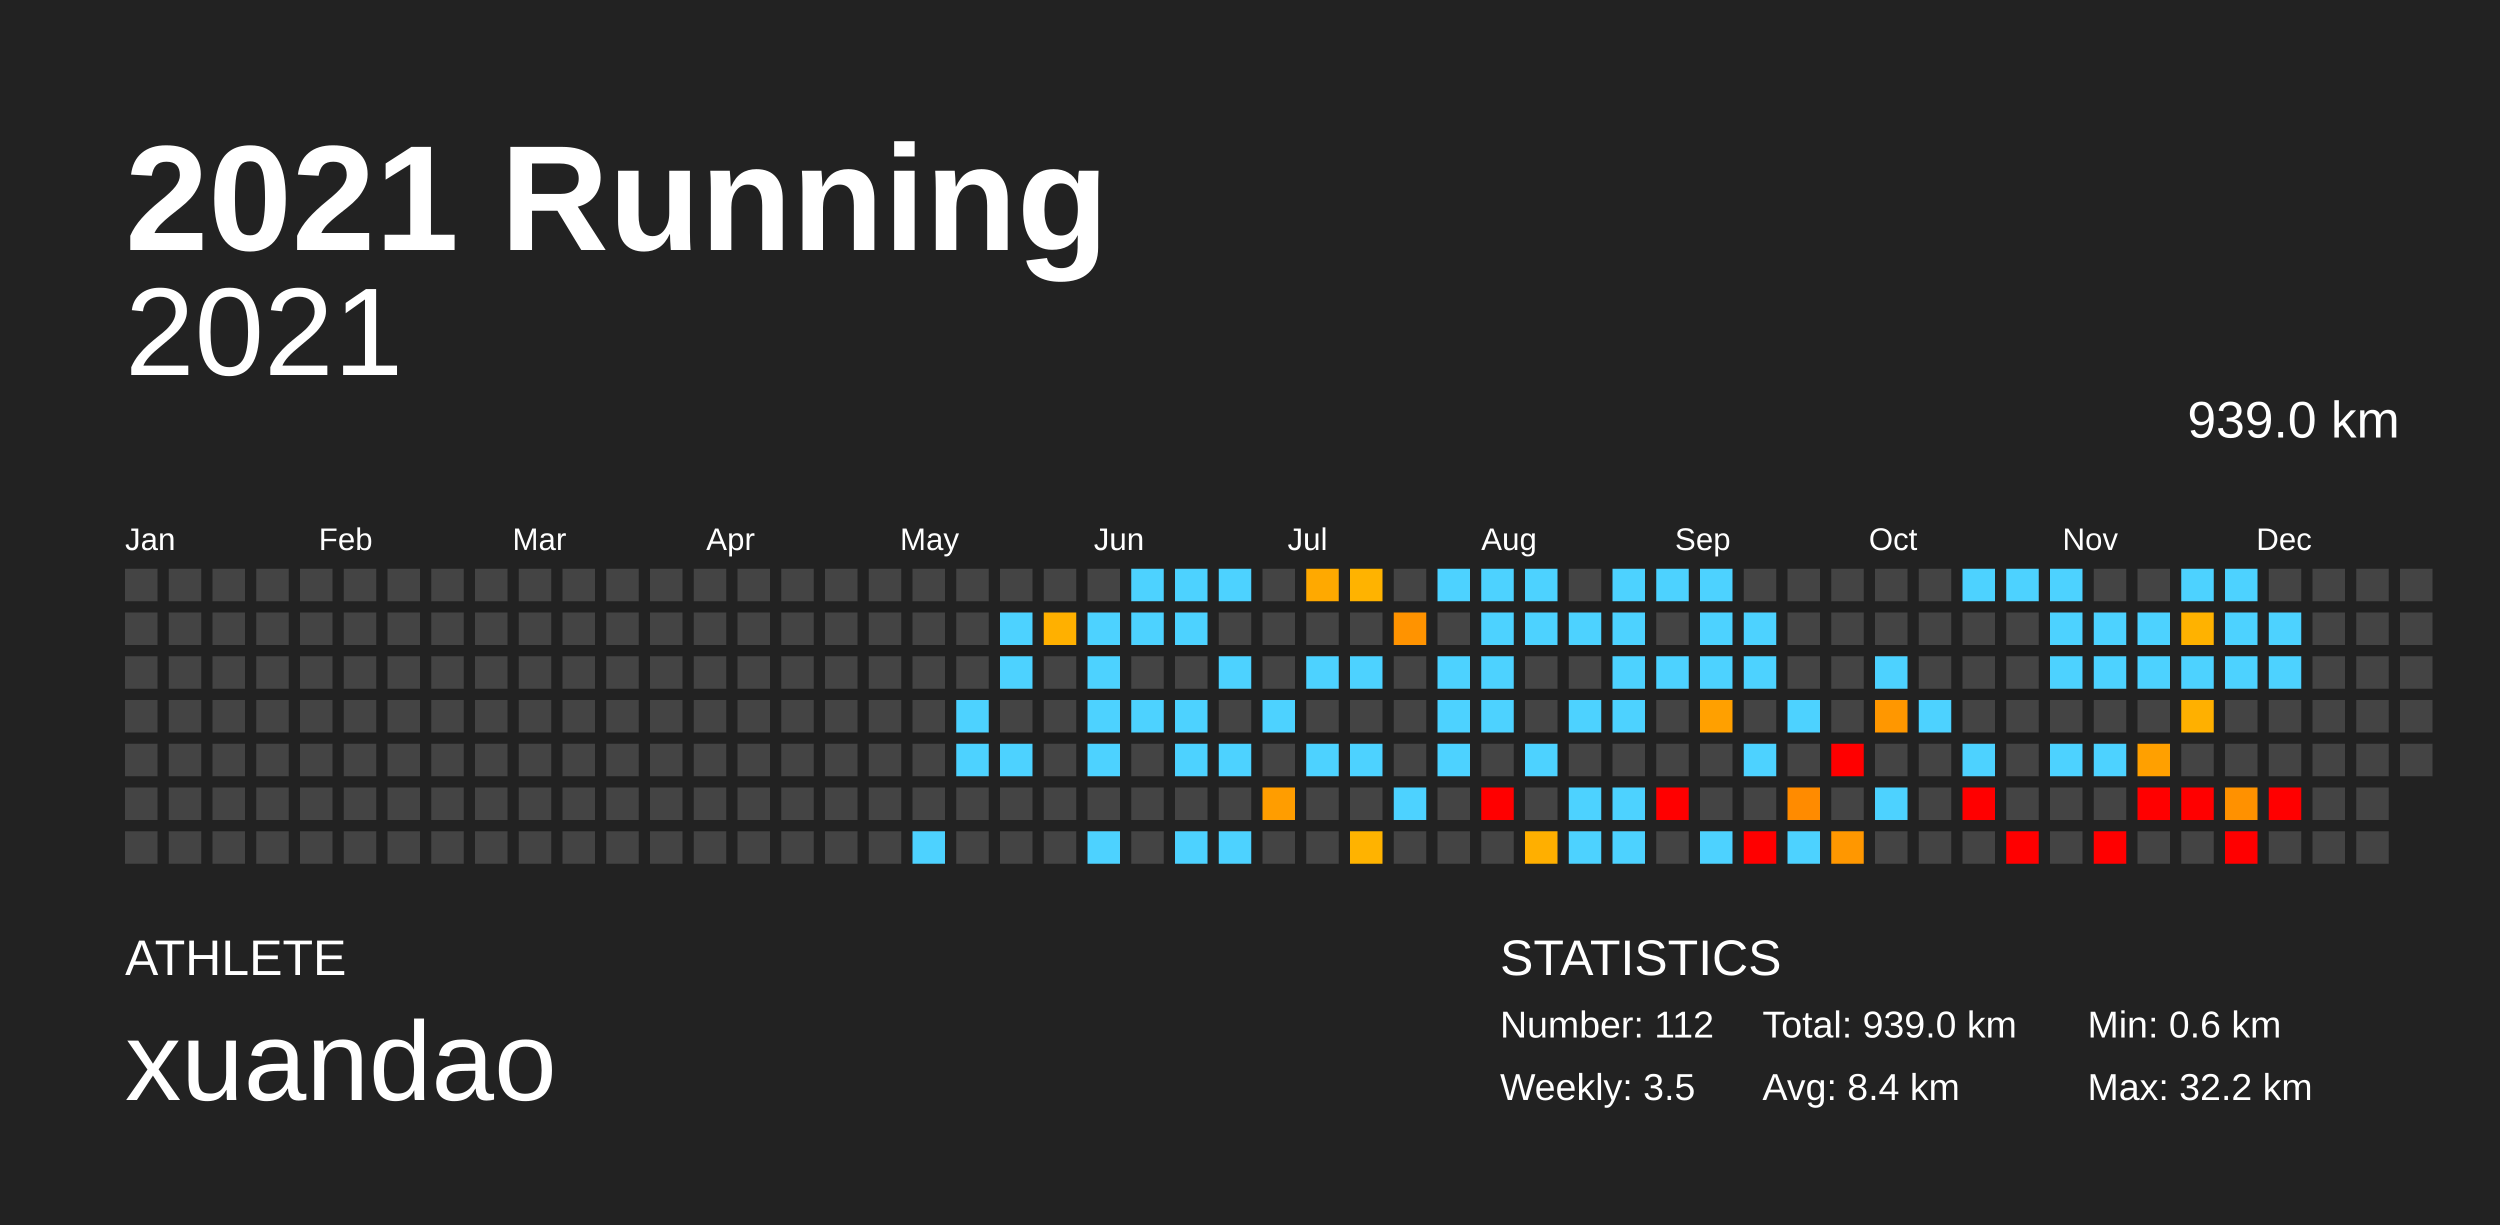
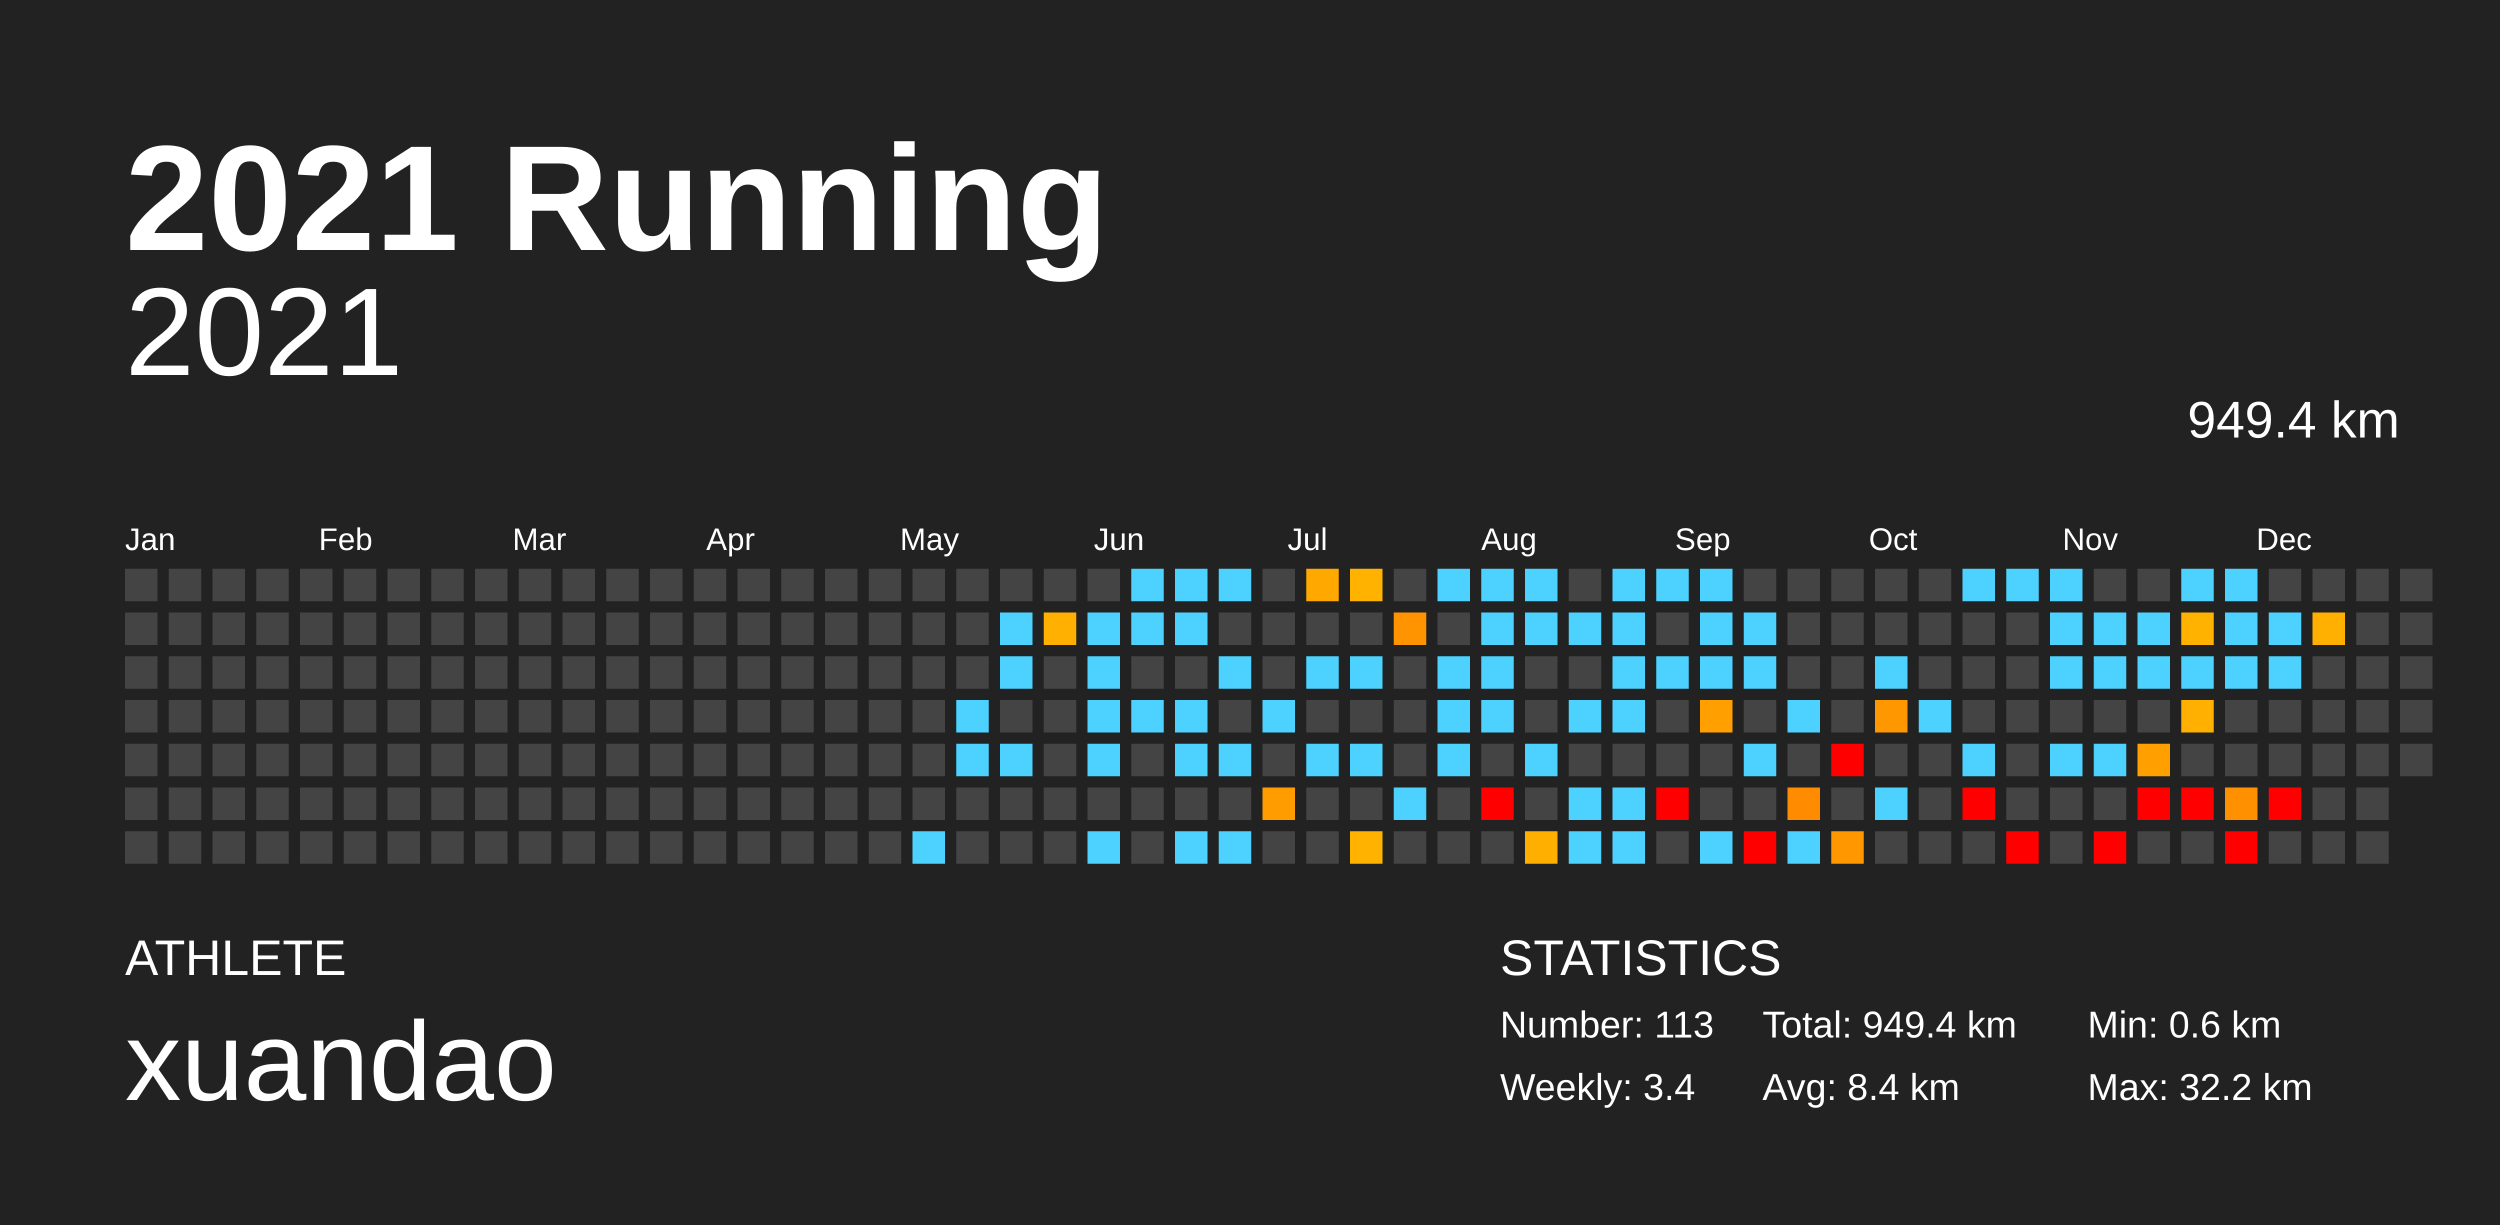
<svg xmlns="http://www.w3.org/2000/svg" baseProfile="full" height="98mm" version="1.1" viewBox="0,0,200,98" width="200mm">
  <defs />
  <rect fill="#222222" height="98" width="200" x="0" y="0" />
  <text fill="#FFFFFF" style="font-size:12px; font-family:Arial; font-weight:bold;" x="10" y="20">2021 Running</text>
  <text fill="#FFFFFF" style="font-size:4px; font-family:Arial" x="10" y="78">ATHLETE</text>
  <text fill="#FFFFFF" style="font-size:9px; font-family:Arial" x="10" y="88">xuandao</text>
  <text fill="#FFFFFF" style="font-size:4px; font-family:Arial" x="120" y="78">STATISTICS</text>
-   <text fill="#FFFFFF" style="font-size:3px; font-family:Arial" x="120" y="83">Number: 112</text>
-   <text fill="#FFFFFF" style="font-size:3px; font-family:Arial" x="120" y="88">Weekly: 3.5</text>
-   <text fill="#FFFFFF" style="font-size:3px; font-family:Arial" x="141" y="83">Total: 939.0 km</text>
+   <text fill="#FFFFFF" style="font-size:3px; font-family:Arial" x="120" y="83">Number: 113</text>
+   <text fill="#FFFFFF" style="font-size:3px; font-family:Arial" x="120" y="88">Weekly: 3.4</text>
+   <text fill="#FFFFFF" style="font-size:3px; font-family:Arial" x="141" y="83">Total: 949.4 km</text>
  <text fill="#FFFFFF" style="font-size:3px; font-family:Arial" x="141" y="88">Avg: 8.4 km</text>
  <text fill="#FFFFFF" style="font-size:3px; font-family:Arial" x="167" y="83">Min: 0.6 km</text>
  <text fill="#FFFFFF" style="font-size:3px; font-family:Arial" x="167" y="88">Max: 32.2 km</text>
  <text alignment-baseline="hanging" fill="#FFFFFF" style="font-size:10.0px; font-family:Arial;" x="10" y="30">2021</text>
-   <text alignment-baseline="hanging" fill="#FFFFFF" style="font-size:4.125px; font-family:Arial;" x="175" y="35">939.0 km</text>
+   <text alignment-baseline="hanging" fill="#FFFFFF" style="font-size:4.125px; font-family:Arial;" x="175" y="35">949.4 km</text>
  <text fill="#FFFFFF" style="font-size:2.5px; font-family:Arial" x="10.0" y="44">Jan</text>
  <text fill="#FFFFFF" style="font-size:2.5px; font-family:Arial" x="25.5" y="44">Feb</text>
  <text fill="#FFFFFF" style="font-size:2.5px; font-family:Arial" x="41.0" y="44">Mar</text>
  <text fill="#FFFFFF" style="font-size:2.5px; font-family:Arial" x="56.5" y="44">Apr</text>
  <text fill="#FFFFFF" style="font-size:2.5px; font-family:Arial" x="72.0" y="44">May</text>
  <text fill="#FFFFFF" style="font-size:2.5px; font-family:Arial" x="87.5" y="44">Jun</text>
  <text fill="#FFFFFF" style="font-size:2.5px; font-family:Arial" x="103.0" y="44">Jul</text>
  <text fill="#FFFFFF" style="font-size:2.5px; font-family:Arial" x="118.5" y="44">Aug</text>
  <text fill="#FFFFFF" style="font-size:2.5px; font-family:Arial" x="134.0" y="44">Sep</text>
  <text fill="#FFFFFF" style="font-size:2.5px; font-family:Arial" x="149.5" y="44">Oct</text>
  <text fill="#FFFFFF" style="font-size:2.5px; font-family:Arial" x="165.0" y="44">Nov</text>
  <text fill="#FFFFFF" style="font-size:2.5px; font-family:Arial" x="180.5" y="44">Dec</text>
  <rect fill="#444444" height="2.6" width="2.6" x="10.0" y="45.5" />
  <rect fill="#444444" height="2.6" width="2.6" x="10.0" y="49.0" />
  <rect fill="#444444" height="2.6" width="2.6" x="10.0" y="52.5" />
  <rect fill="#444444" height="2.6" width="2.6" x="10.0" y="56.0" />
  <rect fill="#444444" height="2.6" width="2.6" x="10.0" y="59.5" />
  <rect fill="#444444" height="2.6" width="2.6" x="10.0" y="63.0" />
  <rect fill="#444444" height="2.6" width="2.6" x="10.0" y="66.5" />
  <rect fill="#444444" height="2.6" width="2.6" x="13.5" y="45.5" />
  <rect fill="#444444" height="2.6" width="2.6" x="13.5" y="49.0" />
  <rect fill="#444444" height="2.6" width="2.6" x="13.5" y="52.5" />
  <rect fill="#444444" height="2.6" width="2.6" x="13.5" y="56.0" />
  <rect fill="#444444" height="2.6" width="2.6" x="13.5" y="59.5" />
  <rect fill="#444444" height="2.6" width="2.6" x="13.5" y="63.0" />
  <rect fill="#444444" height="2.6" width="2.6" x="13.5" y="66.5" />
  <rect fill="#444444" height="2.6" width="2.6" x="17.0" y="45.5" />
  <rect fill="#444444" height="2.6" width="2.6" x="17.0" y="49.0" />
  <rect fill="#444444" height="2.6" width="2.6" x="17.0" y="52.5" />
  <rect fill="#444444" height="2.6" width="2.6" x="17.0" y="56.0" />
  <rect fill="#444444" height="2.6" width="2.6" x="17.0" y="59.5" />
  <rect fill="#444444" height="2.6" width="2.6" x="17.0" y="63.0" />
  <rect fill="#444444" height="2.6" width="2.6" x="17.0" y="66.5" />
  <rect fill="#444444" height="2.6" width="2.6" x="20.5" y="45.5" />
  <rect fill="#444444" height="2.6" width="2.6" x="20.5" y="49.0" />
  <rect fill="#444444" height="2.6" width="2.6" x="20.5" y="52.5" />
  <rect fill="#444444" height="2.6" width="2.6" x="20.5" y="56.0" />
  <rect fill="#444444" height="2.6" width="2.6" x="20.5" y="59.5" />
  <rect fill="#444444" height="2.6" width="2.6" x="20.5" y="63.0" />
  <rect fill="#444444" height="2.6" width="2.6" x="20.5" y="66.5" />
  <rect fill="#444444" height="2.6" width="2.6" x="24.0" y="45.5" />
  <rect fill="#444444" height="2.6" width="2.6" x="24.0" y="49.0" />
  <rect fill="#444444" height="2.6" width="2.6" x="24.0" y="52.5" />
  <rect fill="#444444" height="2.6" width="2.6" x="24.0" y="56.0" />
  <rect fill="#444444" height="2.6" width="2.6" x="24.0" y="59.5" />
  <rect fill="#444444" height="2.6" width="2.6" x="24.0" y="63.0" />
  <rect fill="#444444" height="2.6" width="2.6" x="24.0" y="66.5" />
  <rect fill="#444444" height="2.6" width="2.6" x="27.5" y="45.5" />
  <rect fill="#444444" height="2.6" width="2.6" x="27.5" y="49.0" />
  <rect fill="#444444" height="2.6" width="2.6" x="27.5" y="52.5" />
  <rect fill="#444444" height="2.6" width="2.6" x="27.5" y="56.0" />
  <rect fill="#444444" height="2.6" width="2.6" x="27.5" y="59.5" />
  <rect fill="#444444" height="2.6" width="2.6" x="27.5" y="63.0" />
  <rect fill="#444444" height="2.6" width="2.6" x="27.5" y="66.5" />
  <rect fill="#444444" height="2.6" width="2.6" x="31.0" y="45.5" />
  <rect fill="#444444" height="2.6" width="2.6" x="31.0" y="49.0" />
  <rect fill="#444444" height="2.6" width="2.6" x="31.0" y="52.5" />
  <rect fill="#444444" height="2.6" width="2.6" x="31.0" y="56.0" />
  <rect fill="#444444" height="2.6" width="2.6" x="31.0" y="59.5" />
  <rect fill="#444444" height="2.6" width="2.6" x="31.0" y="63.0" />
  <rect fill="#444444" height="2.6" width="2.6" x="31.0" y="66.5" />
  <rect fill="#444444" height="2.6" width="2.6" x="34.5" y="45.5" />
  <rect fill="#444444" height="2.6" width="2.6" x="34.5" y="49.0" />
  <rect fill="#444444" height="2.6" width="2.6" x="34.5" y="52.5" />
  <rect fill="#444444" height="2.6" width="2.6" x="34.5" y="56.0" />
  <rect fill="#444444" height="2.6" width="2.6" x="34.5" y="59.5" />
  <rect fill="#444444" height="2.6" width="2.6" x="34.5" y="63.0" />
  <rect fill="#444444" height="2.6" width="2.6" x="34.5" y="66.5" />
  <rect fill="#444444" height="2.6" width="2.6" x="38.0" y="45.5" />
  <rect fill="#444444" height="2.6" width="2.6" x="38.0" y="49.0" />
  <rect fill="#444444" height="2.6" width="2.6" x="38.0" y="52.5" />
  <rect fill="#444444" height="2.6" width="2.6" x="38.0" y="56.0" />
  <rect fill="#444444" height="2.6" width="2.6" x="38.0" y="59.5" />
  <rect fill="#444444" height="2.6" width="2.6" x="38.0" y="63.0" />
  <rect fill="#444444" height="2.6" width="2.6" x="38.0" y="66.5" />
  <rect fill="#444444" height="2.6" width="2.6" x="41.5" y="45.5" />
  <rect fill="#444444" height="2.6" width="2.6" x="41.5" y="49.0" />
  <rect fill="#444444" height="2.6" width="2.6" x="41.5" y="52.5" />
  <rect fill="#444444" height="2.6" width="2.6" x="41.5" y="56.0" />
  <rect fill="#444444" height="2.6" width="2.6" x="41.5" y="59.5" />
  <rect fill="#444444" height="2.6" width="2.6" x="41.5" y="63.0" />
  <rect fill="#444444" height="2.6" width="2.6" x="41.5" y="66.5" />
  <rect fill="#444444" height="2.6" width="2.6" x="45.0" y="45.5" />
  <rect fill="#444444" height="2.6" width="2.6" x="45.0" y="49.0" />
  <rect fill="#444444" height="2.6" width="2.6" x="45.0" y="52.5" />
  <rect fill="#444444" height="2.6" width="2.6" x="45.0" y="56.0" />
  <rect fill="#444444" height="2.6" width="2.6" x="45.0" y="59.5" />
  <rect fill="#444444" height="2.6" width="2.6" x="45.0" y="63.0" />
  <rect fill="#444444" height="2.6" width="2.6" x="45.0" y="66.5" />
  <rect fill="#444444" height="2.6" width="2.6" x="48.5" y="45.5" />
  <rect fill="#444444" height="2.6" width="2.6" x="48.5" y="49.0" />
  <rect fill="#444444" height="2.6" width="2.6" x="48.5" y="52.5" />
  <rect fill="#444444" height="2.6" width="2.6" x="48.5" y="56.0" />
  <rect fill="#444444" height="2.6" width="2.6" x="48.5" y="59.5" />
  <rect fill="#444444" height="2.6" width="2.6" x="48.5" y="63.0" />
  <rect fill="#444444" height="2.6" width="2.6" x="48.5" y="66.5" />
  <rect fill="#444444" height="2.6" width="2.6" x="52.0" y="45.5" />
  <rect fill="#444444" height="2.6" width="2.6" x="52.0" y="49.0" />
  <rect fill="#444444" height="2.6" width="2.6" x="52.0" y="52.5" />
  <rect fill="#444444" height="2.6" width="2.6" x="52.0" y="56.0" />
  <rect fill="#444444" height="2.6" width="2.6" x="52.0" y="59.5" />
  <rect fill="#444444" height="2.6" width="2.6" x="52.0" y="63.0" />
  <rect fill="#444444" height="2.6" width="2.6" x="52.0" y="66.5" />
  <rect fill="#444444" height="2.6" width="2.6" x="55.5" y="45.5" />
  <rect fill="#444444" height="2.6" width="2.6" x="55.5" y="49.0" />
  <rect fill="#444444" height="2.6" width="2.6" x="55.5" y="52.5" />
  <rect fill="#444444" height="2.6" width="2.6" x="55.5" y="56.0" />
  <rect fill="#444444" height="2.6" width="2.6" x="55.5" y="59.5" />
  <rect fill="#444444" height="2.6" width="2.6" x="55.5" y="63.0" />
  <rect fill="#444444" height="2.6" width="2.6" x="55.5" y="66.5" />
  <rect fill="#444444" height="2.6" width="2.6" x="59.0" y="45.5" />
  <rect fill="#444444" height="2.6" width="2.6" x="59.0" y="49.0" />
  <rect fill="#444444" height="2.6" width="2.6" x="59.0" y="52.5" />
  <rect fill="#444444" height="2.6" width="2.6" x="59.0" y="56.0" />
  <rect fill="#444444" height="2.6" width="2.6" x="59.0" y="59.5" />
  <rect fill="#444444" height="2.6" width="2.6" x="59.0" y="63.0" />
  <rect fill="#444444" height="2.6" width="2.6" x="59.0" y="66.5" />
  <rect fill="#444444" height="2.6" width="2.6" x="62.5" y="45.5" />
  <rect fill="#444444" height="2.6" width="2.6" x="62.5" y="49.0" />
  <rect fill="#444444" height="2.6" width="2.6" x="62.5" y="52.5" />
  <rect fill="#444444" height="2.6" width="2.6" x="62.5" y="56.0" />
  <rect fill="#444444" height="2.6" width="2.6" x="62.5" y="59.5" />
  <rect fill="#444444" height="2.6" width="2.6" x="62.5" y="63.0" />
  <rect fill="#444444" height="2.6" width="2.6" x="62.5" y="66.5" />
  <rect fill="#444444" height="2.6" width="2.6" x="66.0" y="45.5" />
  <rect fill="#444444" height="2.6" width="2.6" x="66.0" y="49.0" />
  <rect fill="#444444" height="2.6" width="2.6" x="66.0" y="52.5" />
  <rect fill="#444444" height="2.6" width="2.6" x="66.0" y="56.0" />
  <rect fill="#444444" height="2.6" width="2.6" x="66.0" y="59.5" />
  <rect fill="#444444" height="2.6" width="2.6" x="66.0" y="63.0" />
  <rect fill="#444444" height="2.6" width="2.6" x="66.0" y="66.5" />
  <rect fill="#444444" height="2.6" width="2.6" x="69.5" y="45.5" />
  <rect fill="#444444" height="2.6" width="2.6" x="69.5" y="49.0" />
  <rect fill="#444444" height="2.6" width="2.6" x="69.5" y="52.5" />
  <rect fill="#444444" height="2.6" width="2.6" x="69.5" y="56.0" />
  <rect fill="#444444" height="2.6" width="2.6" x="69.5" y="59.5" />
  <rect fill="#444444" height="2.6" width="2.6" x="69.5" y="63.0" />
  <rect fill="#444444" height="2.6" width="2.6" x="69.5" y="66.5" />
  <rect fill="#444444" height="2.6" width="2.6" x="73.0" y="45.5" />
  <rect fill="#444444" height="2.6" width="2.6" x="73.0" y="49.0" />
  <rect fill="#444444" height="2.6" width="2.6" x="73.0" y="52.5" />
  <rect fill="#444444" height="2.6" width="2.6" x="73.0" y="56.0" />
  <rect fill="#444444" height="2.6" width="2.6" x="73.0" y="59.5" />
  <rect fill="#444444" height="2.6" width="2.6" x="73.0" y="63.0" />
  <rect fill="#4dd2ff" height="2.6" width="2.6" x="73.0" y="66.5" />
  <rect fill="#444444" height="2.6" width="2.6" x="76.5" y="45.5" />
  <rect fill="#444444" height="2.6" width="2.6" x="76.5" y="49.0" />
  <rect fill="#444444" height="2.6" width="2.6" x="76.5" y="52.5" />
  <rect fill="#4dd2ff" height="2.6" width="2.6" x="76.5" y="56.0" />
  <rect fill="#4dd2ff" height="2.6" width="2.6" x="76.5" y="59.5" />
  <rect fill="#444444" height="2.6" width="2.6" x="76.5" y="63.0" />
  <rect fill="#444444" height="2.6" width="2.6" x="76.5" y="66.5" />
  <rect fill="#444444" height="2.6" width="2.6" x="80.0" y="45.5" />
  <rect fill="#4dd2ff" height="2.6" width="2.6" x="80.0" y="49.0" />
  <rect fill="#4dd2ff" height="2.6" width="2.6" x="80.0" y="52.5" />
  <rect fill="#444444" height="2.6" width="2.6" x="80.0" y="56.0" />
  <rect fill="#4dd2ff" height="2.6" width="2.6" x="80.0" y="59.5" />
  <rect fill="#444444" height="2.6" width="2.6" x="80.0" y="63.0" />
  <rect fill="#444444" height="2.6" width="2.6" x="80.0" y="66.5" />
  <rect fill="#444444" height="2.6" width="2.6" x="83.5" y="45.5" />
  <rect fill="#ffb000" height="2.6" width="2.6" x="83.5" y="49.0" />
  <rect fill="#444444" height="2.6" width="2.6" x="83.5" y="52.5" />
  <rect fill="#444444" height="2.6" width="2.6" x="83.5" y="56.0" />
  <rect fill="#444444" height="2.6" width="2.6" x="83.5" y="59.5" />
  <rect fill="#444444" height="2.6" width="2.6" x="83.5" y="63.0" />
  <rect fill="#444444" height="2.6" width="2.6" x="83.5" y="66.5" />
  <rect fill="#444444" height="2.6" width="2.6" x="87.0" y="45.5" />
  <rect fill="#4dd2ff" height="2.6" width="2.6" x="87.0" y="49.0" />
  <rect fill="#4dd2ff" height="2.6" width="2.6" x="87.0" y="52.5" />
  <rect fill="#4dd2ff" height="2.6" width="2.6" x="87.0" y="56.0" />
  <rect fill="#4dd2ff" height="2.6" width="2.6" x="87.0" y="59.5" />
  <rect fill="#444444" height="2.6" width="2.6" x="87.0" y="63.0" />
  <rect fill="#4dd2ff" height="2.6" width="2.6" x="87.0" y="66.5" />
  <rect fill="#4dd2ff" height="2.6" width="2.6" x="90.5" y="45.5" />
  <rect fill="#4dd2ff" height="2.6" width="2.6" x="90.5" y="49.0" />
  <rect fill="#444444" height="2.6" width="2.6" x="90.5" y="52.5" />
  <rect fill="#4dd2ff" height="2.6" width="2.6" x="90.5" y="56.0" />
  <rect fill="#444444" height="2.6" width="2.6" x="90.5" y="59.5" />
  <rect fill="#444444" height="2.6" width="2.6" x="90.5" y="63.0" />
  <rect fill="#444444" height="2.6" width="2.6" x="90.5" y="66.5" />
  <rect fill="#4dd2ff" height="2.6" width="2.6" x="94.0" y="45.5" />
  <rect fill="#4dd2ff" height="2.6" width="2.6" x="94.0" y="49.0" />
  <rect fill="#444444" height="2.6" width="2.6" x="94.0" y="52.5" />
  <rect fill="#4dd2ff" height="2.6" width="2.6" x="94.0" y="56.0" />
  <rect fill="#4dd2ff" height="2.6" width="2.6" x="94.0" y="59.5" />
  <rect fill="#444444" height="2.6" width="2.6" x="94.0" y="63.0" />
  <rect fill="#4dd2ff" height="2.6" width="2.6" x="94.0" y="66.5" />
  <rect fill="#4dd2ff" height="2.6" width="2.6" x="97.5" y="45.5" />
  <rect fill="#444444" height="2.6" width="2.6" x="97.5" y="49.0" />
  <rect fill="#4dd2ff" height="2.6" width="2.6" x="97.5" y="52.5" />
  <rect fill="#444444" height="2.6" width="2.6" x="97.5" y="56.0" />
  <rect fill="#4dd2ff" height="2.6" width="2.6" x="97.5" y="59.5" />
  <rect fill="#444444" height="2.6" width="2.6" x="97.5" y="63.0" />
  <rect fill="#4dd2ff" height="2.6" width="2.6" x="97.5" y="66.5" />
  <rect fill="#444444" height="2.6" width="2.6" x="101.0" y="45.5" />
  <rect fill="#444444" height="2.6" width="2.6" x="101.0" y="49.0" />
  <rect fill="#444444" height="2.6" width="2.6" x="101.0" y="52.5" />
  <rect fill="#4dd2ff" height="2.6" width="2.6" x="101.0" y="56.0" />
  <rect fill="#444444" height="2.6" width="2.6" x="101.0" y="59.5" />
  <rect fill="#ff9d00" height="2.6" width="2.6" x="101.0" y="63.0" />
  <rect fill="#444444" height="2.6" width="2.6" x="101.0" y="66.5" />
  <rect fill="#ffa900" height="2.6" width="2.6" x="104.5" y="45.5" />
  <rect fill="#444444" height="2.6" width="2.6" x="104.5" y="49.0" />
  <rect fill="#4dd2ff" height="2.6" width="2.6" x="104.5" y="52.5" />
  <rect fill="#444444" height="2.6" width="2.6" x="104.5" y="56.0" />
  <rect fill="#4dd2ff" height="2.6" width="2.6" x="104.5" y="59.5" />
  <rect fill="#444444" height="2.6" width="2.6" x="104.5" y="63.0" />
  <rect fill="#444444" height="2.6" width="2.6" x="104.5" y="66.5" />
  <rect fill="#ffb300" height="2.6" width="2.6" x="108.0" y="45.5" />
  <rect fill="#444444" height="2.6" width="2.6" x="108.0" y="49.0" />
  <rect fill="#4dd2ff" height="2.6" width="2.6" x="108.0" y="52.5" />
  <rect fill="#444444" height="2.6" width="2.6" x="108.0" y="56.0" />
  <rect fill="#4dd2ff" height="2.6" width="2.6" x="108.0" y="59.5" />
  <rect fill="#444444" height="2.6" width="2.6" x="108.0" y="63.0" />
  <rect fill="#ffb300" height="2.6" width="2.6" x="108.0" y="66.5" />
  <rect fill="#444444" height="2.6" width="2.6" x="111.5" y="45.5" />
  <rect fill="#ff9300" height="2.6" width="2.6" x="111.5" y="49.0" />
  <rect fill="#444444" height="2.6" width="2.6" x="111.5" y="52.5" />
  <rect fill="#444444" height="2.6" width="2.6" x="111.5" y="56.0" />
  <rect fill="#444444" height="2.6" width="2.6" x="111.5" y="59.5" />
  <rect fill="#4dd2ff" height="2.6" width="2.6" x="111.5" y="63.0" />
  <rect fill="#444444" height="2.6" width="2.6" x="111.5" y="66.5" />
  <rect fill="#4dd2ff" height="2.6" width="2.6" x="115.0" y="45.5" />
  <rect fill="#444444" height="2.6" width="2.6" x="115.0" y="49.0" />
  <rect fill="#4dd2ff" height="2.6" width="2.6" x="115.0" y="52.5" />
  <rect fill="#4dd2ff" height="2.6" width="2.6" x="115.0" y="56.0" />
  <rect fill="#4dd2ff" height="2.6" width="2.6" x="115.0" y="59.5" />
  <rect fill="#444444" height="2.6" width="2.6" x="115.0" y="63.0" />
  <rect fill="#444444" height="2.6" width="2.6" x="115.0" y="66.5" />
  <rect fill="#4dd2ff" height="2.6" width="2.6" x="118.5" y="45.5" />
  <rect fill="#4dd2ff" height="2.6" width="2.6" x="118.5" y="49.0" />
  <rect fill="#4dd2ff" height="2.6" width="2.6" x="118.5" y="52.5" />
  <rect fill="#4dd2ff" height="2.6" width="2.6" x="118.5" y="56.0" />
  <rect fill="#444444" height="2.6" width="2.6" x="118.5" y="59.5" />
  <rect fill="red" height="2.6" width="2.6" x="118.5" y="63.0" />
  <rect fill="#444444" height="2.6" width="2.6" x="118.5" y="66.5" />
  <rect fill="#4dd2ff" height="2.6" width="2.6" x="122.0" y="45.5" />
  <rect fill="#4dd2ff" height="2.6" width="2.6" x="122.0" y="49.0" />
  <rect fill="#444444" height="2.6" width="2.6" x="122.0" y="52.5" />
  <rect fill="#444444" height="2.6" width="2.6" x="122.0" y="56.0" />
  <rect fill="#4dd2ff" height="2.6" width="2.6" x="122.0" y="59.5" />
  <rect fill="#444444" height="2.6" width="2.6" x="122.0" y="63.0" />
  <rect fill="#ffaf00" height="2.6" width="2.6" x="122.0" y="66.5" />
  <rect fill="#444444" height="2.6" width="2.6" x="125.5" y="45.5" />
  <rect fill="#4dd2ff" height="2.6" width="2.6" x="125.5" y="49.0" />
  <rect fill="#444444" height="2.6" width="2.6" x="125.5" y="52.5" />
  <rect fill="#4dd2ff" height="2.6" width="2.6" x="125.5" y="56.0" />
  <rect fill="#444444" height="2.6" width="2.6" x="125.5" y="59.5" />
  <rect fill="#4dd2ff" height="2.6" width="2.6" x="125.5" y="63.0" />
  <rect fill="#4dd2ff" height="2.6" width="2.6" x="125.5" y="66.5" />
  <rect fill="#4dd2ff" height="2.6" width="2.6" x="129.0" y="45.5" />
  <rect fill="#4dd2ff" height="2.6" width="2.6" x="129.0" y="49.0" />
  <rect fill="#4dd2ff" height="2.6" width="2.6" x="129.0" y="52.5" />
  <rect fill="#4dd2ff" height="2.6" width="2.6" x="129.0" y="56.0" />
  <rect fill="#444444" height="2.6" width="2.6" x="129.0" y="59.5" />
  <rect fill="#4dd2ff" height="2.6" width="2.6" x="129.0" y="63.0" />
  <rect fill="#4dd2ff" height="2.6" width="2.6" x="129.0" y="66.5" />
  <rect fill="#4dd2ff" height="2.6" width="2.6" x="132.5" y="45.5" />
  <rect fill="#444444" height="2.6" width="2.6" x="132.5" y="49.0" />
  <rect fill="#4dd2ff" height="2.6" width="2.6" x="132.5" y="52.5" />
  <rect fill="#444444" height="2.6" width="2.6" x="132.5" y="56.0" />
  <rect fill="#444444" height="2.6" width="2.6" x="132.5" y="59.5" />
  <rect fill="red" height="2.6" width="2.6" x="132.5" y="63.0" />
  <rect fill="#444444" height="2.6" width="2.6" x="132.5" y="66.5" />
  <rect fill="#4dd2ff" height="2.6" width="2.6" x="136.0" y="45.5" />
  <rect fill="#4dd2ff" height="2.6" width="2.6" x="136.0" y="49.0" />
  <rect fill="#4dd2ff" height="2.6" width="2.6" x="136.0" y="52.5" />
  <rect fill="#ffa000" height="2.6" width="2.6" x="136.0" y="56.0" />
  <rect fill="#444444" height="2.6" width="2.6" x="136.0" y="59.5" />
  <rect fill="#444444" height="2.6" width="2.6" x="136.0" y="63.0" />
  <rect fill="#4dd2ff" height="2.6" width="2.6" x="136.0" y="66.5" />
  <rect fill="#444444" height="2.6" width="2.6" x="139.5" y="45.5" />
  <rect fill="#4dd2ff" height="2.6" width="2.6" x="139.5" y="49.0" />
  <rect fill="#4dd2ff" height="2.6" width="2.6" x="139.5" y="52.5" />
  <rect fill="#444444" height="2.6" width="2.6" x="139.5" y="56.0" />
  <rect fill="#4dd2ff" height="2.6" width="2.6" x="139.5" y="59.5" />
  <rect fill="#444444" height="2.6" width="2.6" x="139.5" y="63.0" />
  <rect fill="red" height="2.6" width="2.6" x="139.5" y="66.5" />
  <rect fill="#444444" height="2.6" width="2.6" x="143.0" y="45.5" />
  <rect fill="#444444" height="2.6" width="2.6" x="143.0" y="49.0" />
  <rect fill="#444444" height="2.6" width="2.6" x="143.0" y="52.5" />
  <rect fill="#4dd2ff" height="2.6" width="2.6" x="143.0" y="56.0" />
  <rect fill="#444444" height="2.6" width="2.6" x="143.0" y="59.5" />
  <rect fill="#ff8b00" height="2.6" width="2.6" x="143.0" y="63.0" />
  <rect fill="#4dd2ff" height="2.6" width="2.6" x="143.0" y="66.5" />
  <rect fill="#444444" height="2.6" width="2.6" x="146.5" y="45.5" />
  <rect fill="#444444" height="2.6" width="2.6" x="146.5" y="49.0" />
  <rect fill="#444444" height="2.6" width="2.6" x="146.5" y="52.5" />
  <rect fill="#444444" height="2.6" width="2.6" x="146.5" y="56.0" />
  <rect fill="red" height="2.6" width="2.6" x="146.5" y="59.5" />
  <rect fill="#444444" height="2.6" width="2.6" x="146.5" y="63.0" />
  <rect fill="#ff9700" height="2.6" width="2.6" x="146.5" y="66.5" />
  <rect fill="#444444" height="2.6" width="2.6" x="150.0" y="45.5" />
  <rect fill="#444444" height="2.6" width="2.6" x="150.0" y="49.0" />
  <rect fill="#4dd2ff" height="2.6" width="2.6" x="150.0" y="52.5" />
  <rect fill="#ff9700" height="2.6" width="2.6" x="150.0" y="56.0" />
  <rect fill="#444444" height="2.6" width="2.6" x="150.0" y="59.5" />
  <rect fill="#4dd2ff" height="2.6" width="2.6" x="150.0" y="63.0" />
  <rect fill="#444444" height="2.6" width="2.6" x="150.0" y="66.5" />
  <rect fill="#444444" height="2.6" width="2.6" x="153.5" y="45.5" />
  <rect fill="#444444" height="2.6" width="2.6" x="153.5" y="49.0" />
  <rect fill="#444444" height="2.6" width="2.6" x="153.5" y="52.5" />
  <rect fill="#4dd2ff" height="2.6" width="2.6" x="153.5" y="56.0" />
  <rect fill="#444444" height="2.6" width="2.6" x="153.5" y="59.5" />
  <rect fill="#444444" height="2.6" width="2.6" x="153.5" y="63.0" />
  <rect fill="#444444" height="2.6" width="2.6" x="153.5" y="66.5" />
  <rect fill="#4dd2ff" height="2.6" width="2.6" x="157.0" y="45.5" />
  <rect fill="#444444" height="2.6" width="2.6" x="157.0" y="49.0" />
  <rect fill="#444444" height="2.6" width="2.6" x="157.0" y="52.5" />
  <rect fill="#444444" height="2.6" width="2.6" x="157.0" y="56.0" />
  <rect fill="#4dd2ff" height="2.6" width="2.6" x="157.0" y="59.5" />
  <rect fill="red" height="2.6" width="2.6" x="157.0" y="63.0" />
  <rect fill="#444444" height="2.6" width="2.6" x="157.0" y="66.5" />
  <rect fill="#4dd2ff" height="2.6" width="2.6" x="160.5" y="45.5" />
  <rect fill="#444444" height="2.6" width="2.6" x="160.5" y="49.0" />
  <rect fill="#444444" height="2.6" width="2.6" x="160.5" y="52.5" />
  <rect fill="#444444" height="2.6" width="2.6" x="160.5" y="56.0" />
  <rect fill="#444444" height="2.6" width="2.6" x="160.5" y="59.5" />
  <rect fill="#444444" height="2.6" width="2.6" x="160.5" y="63.0" />
  <rect fill="red" height="2.6" width="2.6" x="160.5" y="66.5" />
  <rect fill="#4dd2ff" height="2.6" width="2.6" x="164.0" y="45.5" />
  <rect fill="#4dd2ff" height="2.6" width="2.6" x="164.0" y="49.0" />
  <rect fill="#4dd2ff" height="2.6" width="2.6" x="164.0" y="52.5" />
  <rect fill="#444444" height="2.6" width="2.6" x="164.0" y="56.0" />
  <rect fill="#4dd2ff" height="2.6" width="2.6" x="164.0" y="59.5" />
  <rect fill="#444444" height="2.6" width="2.6" x="164.0" y="63.0" />
  <rect fill="#444444" height="2.6" width="2.6" x="164.0" y="66.5" />
  <rect fill="#444444" height="2.6" width="2.6" x="167.5" y="45.5" />
  <rect fill="#4dd2ff" height="2.6" width="2.6" x="167.5" y="49.0" />
  <rect fill="#4dd2ff" height="2.6" width="2.6" x="167.5" y="52.5" />
  <rect fill="#444444" height="2.6" width="2.6" x="167.5" y="56.0" />
  <rect fill="#4dd2ff" height="2.6" width="2.6" x="167.5" y="59.5" />
  <rect fill="#444444" height="2.6" width="2.6" x="167.5" y="63.0" />
  <rect fill="red" height="2.6" width="2.6" x="167.5" y="66.5" />
  <rect fill="#444444" height="2.6" width="2.6" x="171.0" y="45.5" />
  <rect fill="#4dd2ff" height="2.6" width="2.6" x="171.0" y="49.0" />
  <rect fill="#4dd2ff" height="2.6" width="2.6" x="171.0" y="52.5" />
  <rect fill="#444444" height="2.6" width="2.6" x="171.0" y="56.0" />
  <rect fill="#ffa000" height="2.6" width="2.6" x="171.0" y="59.5" />
  <rect fill="red" height="2.6" width="2.6" x="171.0" y="63.0" />
  <rect fill="#444444" height="2.6" width="2.6" x="171.0" y="66.5" />
  <rect fill="#4dd2ff" height="2.6" width="2.6" x="174.5" y="45.5" />
  <rect fill="#ffb200" height="2.6" width="2.6" x="174.5" y="49.0" />
  <rect fill="#4dd2ff" height="2.6" width="2.6" x="174.5" y="52.5" />
  <rect fill="#ffb000" height="2.6" width="2.6" x="174.5" y="56.0" />
  <rect fill="#444444" height="2.6" width="2.6" x="174.5" y="59.5" />
  <rect fill="red" height="2.6" width="2.6" x="174.5" y="63.0" />
  <rect fill="#444444" height="2.6" width="2.6" x="174.5" y="66.5" />
  <rect fill="#4dd2ff" height="2.6" width="2.6" x="178.0" y="45.5" />
  <rect fill="#4dd2ff" height="2.6" width="2.6" x="178.0" y="49.0" />
  <rect fill="#4dd2ff" height="2.6" width="2.6" x="178.0" y="52.5" />
  <rect fill="#444444" height="2.6" width="2.6" x="178.0" y="56.0" />
  <rect fill="#444444" height="2.6" width="2.6" x="178.0" y="59.5" />
  <rect fill="#ff9100" height="2.6" width="2.6" x="178.0" y="63.0" />
  <rect fill="red" height="2.6" width="2.6" x="178.0" y="66.5" />
  <rect fill="#444444" height="2.6" width="2.6" x="181.5" y="45.5" />
  <rect fill="#4dd2ff" height="2.6" width="2.6" x="181.5" y="49.0" />
  <rect fill="#4dd2ff" height="2.6" width="2.6" x="181.5" y="52.5" />
  <rect fill="#444444" height="2.6" width="2.6" x="181.5" y="56.0" />
  <rect fill="#444444" height="2.6" width="2.6" x="181.5" y="59.5" />
  <rect fill="red" height="2.6" width="2.6" x="181.5" y="63.0" />
  <rect fill="#444444" height="2.6" width="2.6" x="181.5" y="66.5" />
  <rect fill="#444444" height="2.6" width="2.6" x="185.0" y="45.5" />
-   <rect fill="#444444" height="2.6" width="2.6" x="185.0" y="49.0" />
+   <rect fill="#ffb000" height="2.6" width="2.6" x="185.0" y="49.0" />
  <rect fill="#444444" height="2.6" width="2.6" x="185.0" y="52.5" />
  <rect fill="#444444" height="2.6" width="2.6" x="185.0" y="56.0" />
  <rect fill="#444444" height="2.6" width="2.6" x="185.0" y="59.5" />
  <rect fill="#444444" height="2.6" width="2.6" x="185.0" y="63.0" />
  <rect fill="#444444" height="2.6" width="2.6" x="185.0" y="66.5" />
  <rect fill="#444444" height="2.6" width="2.6" x="188.5" y="45.5" />
  <rect fill="#444444" height="2.6" width="2.6" x="188.5" y="49.0" />
  <rect fill="#444444" height="2.6" width="2.6" x="188.5" y="52.5" />
  <rect fill="#444444" height="2.6" width="2.6" x="188.5" y="56.0" />
  <rect fill="#444444" height="2.6" width="2.6" x="188.5" y="59.5" />
  <rect fill="#444444" height="2.6" width="2.6" x="188.5" y="63.0" />
  <rect fill="#444444" height="2.6" width="2.6" x="188.5" y="66.5" />
  <rect fill="#444444" height="2.6" width="2.6" x="192.0" y="45.5" />
  <rect fill="#444444" height="2.6" width="2.6" x="192.0" y="49.0" />
  <rect fill="#444444" height="2.6" width="2.6" x="192.0" y="52.5" />
  <rect fill="#444444" height="2.6" width="2.6" x="192.0" y="56.0" />
  <rect fill="#444444" height="2.6" width="2.6" x="192.0" y="59.5" />
</svg>
